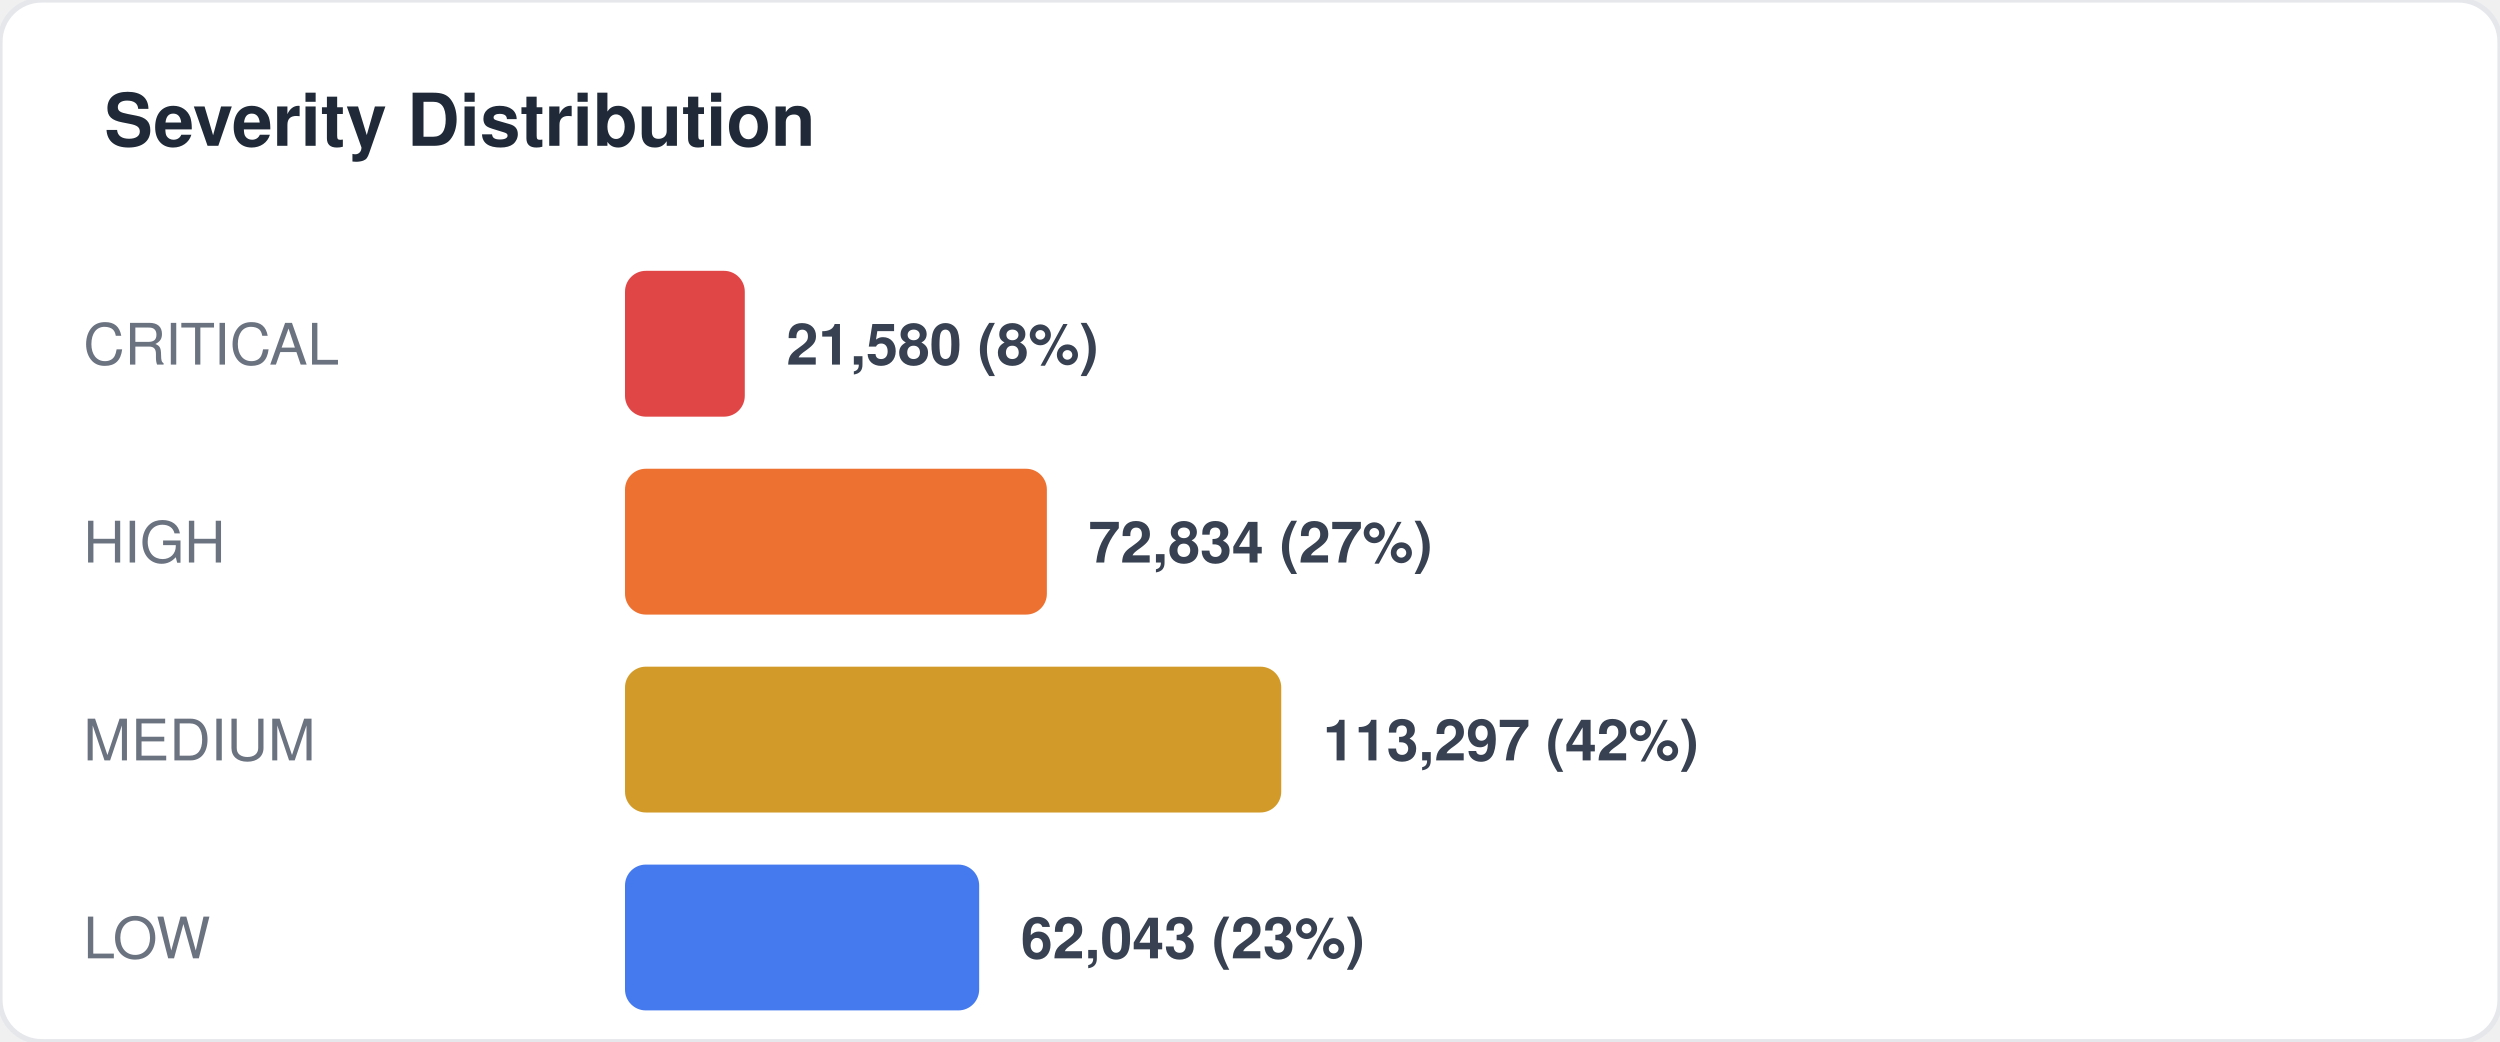
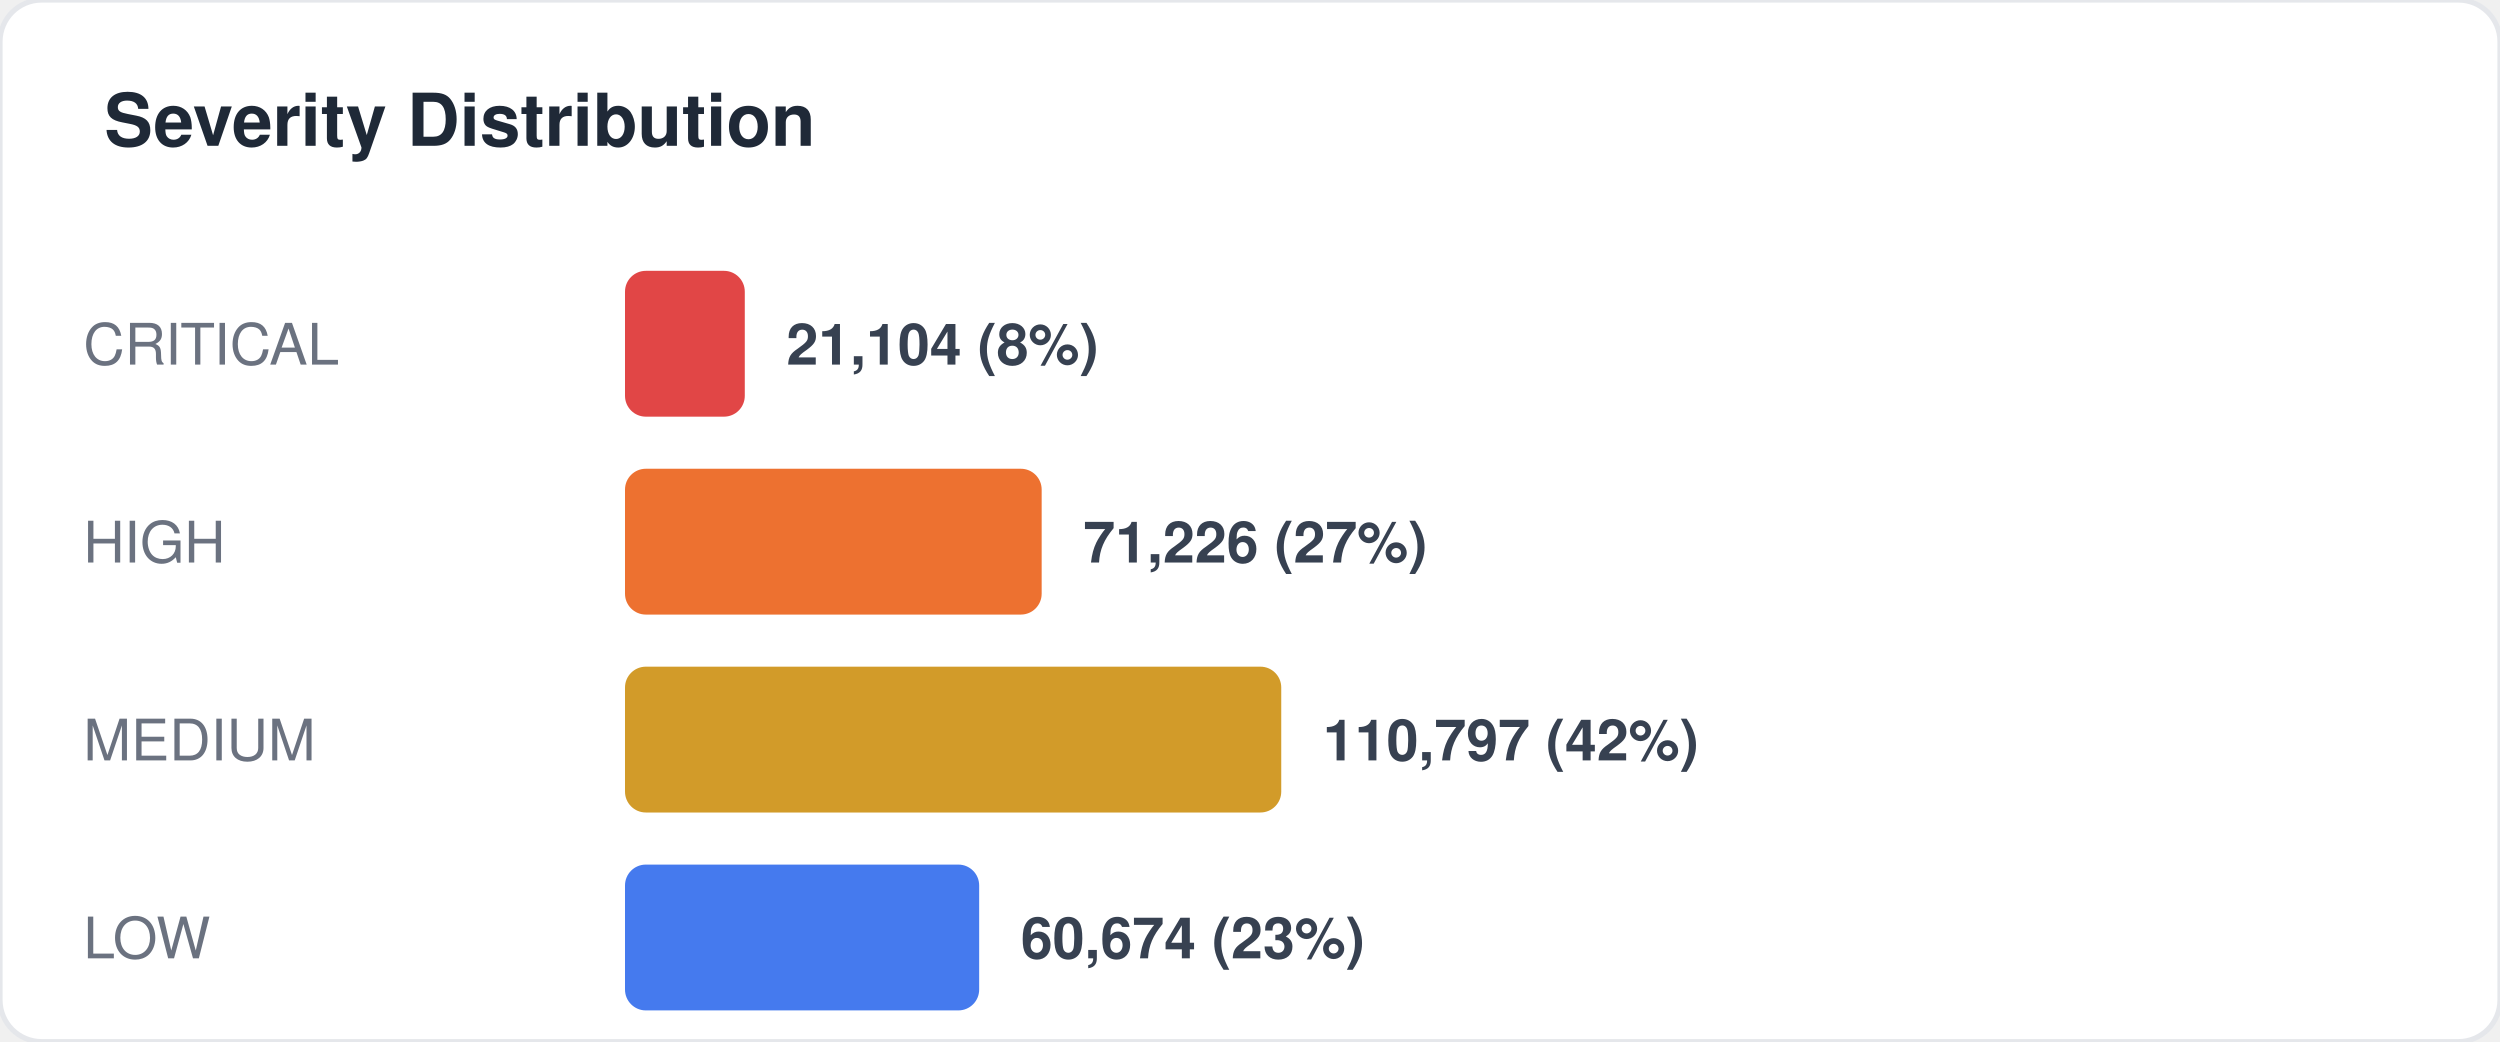
<svg xmlns="http://www.w3.org/2000/svg" width="480" height="200" viewBox="0 0 480 200" fill="none">
  <style>
  text { font-family: -apple-system, BlinkMacSystemFont, "Segoe UI", Helvetica, Arial, sans-serif; }
  .title { font-size: 14px; font-weight: 700; fill: #1f2937; }
  .label { font-size: 11px; fill: #6b7280; }
  .value { font-size: 11px; font-weight: 600; fill: #374151; }
  .big-number { font-size: 28px; font-weight: 800; fill: #111827; }
  .sub { font-size: 10px; fill: #9ca3af; }
</style>
  <rect width="480" height="200" rx="8" fill="#ffffff" stroke="#e5e7eb" stroke-width="1" />
  <text x="20" y="28" class="title">Severity Distribution</text>
  <text x="16" y="70" class="label">CRITICAL</text>
  <rect x="120" y="52" width="23" height="28" rx="4" fill="#dc2626" opacity="0.85" />
-   <text x="151" y="70" class="value">21,580 (8%)</text>
+   <text x="151" y="70" class="value">21,104 (8%)</text>
  <text x="16" y="108" class="label">HIGH</text>
-   <rect x="120" y="90" width="81" height="28" rx="4" fill="#ea580c" opacity="0.85" />
-   <text x="209" y="108" class="value">72,834 (27%)</text>
+   <rect x="120" y="90" width="80" height="28" rx="4" fill="#ea580c" opacity="0.85" />
+   <text x="208" y="108" class="value">71,226 (27%)</text>
  <text x="16" y="146" class="label">MEDIUM</text>
  <rect x="120" y="128" width="126" height="28" rx="4" fill="#ca8a04" opacity="0.85" />
-   <text x="254" y="146" class="value">113,297 (42%)</text>
+   <text x="254" y="146" class="value">110,797 (42%)</text>
  <text x="16" y="184" class="label">LOW</text>
  <rect x="120" y="166" width="68" height="28" rx="4" fill="#2563eb" opacity="0.85" />
-   <text x="196" y="184" class="value">62,043 (23%)</text>
+   <text x="196" y="184" class="value">60,674 (23%)</text>
</svg>
